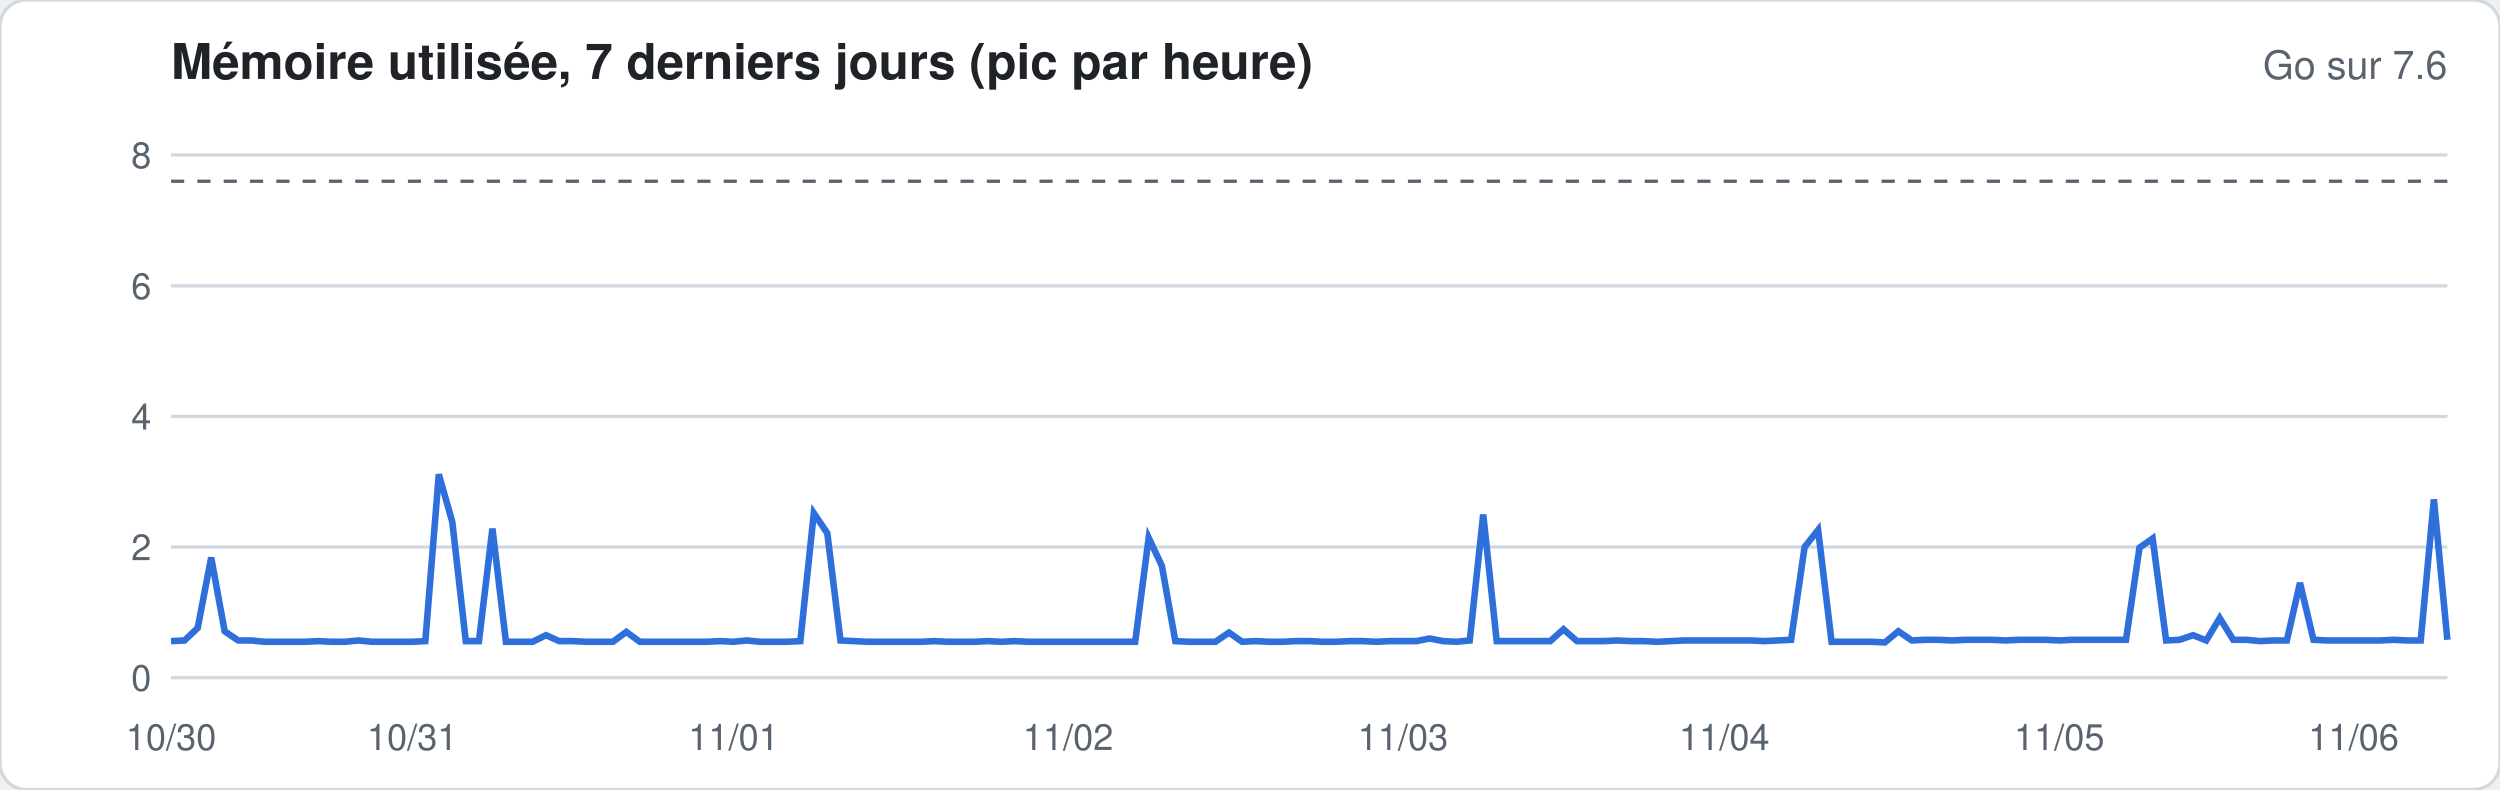
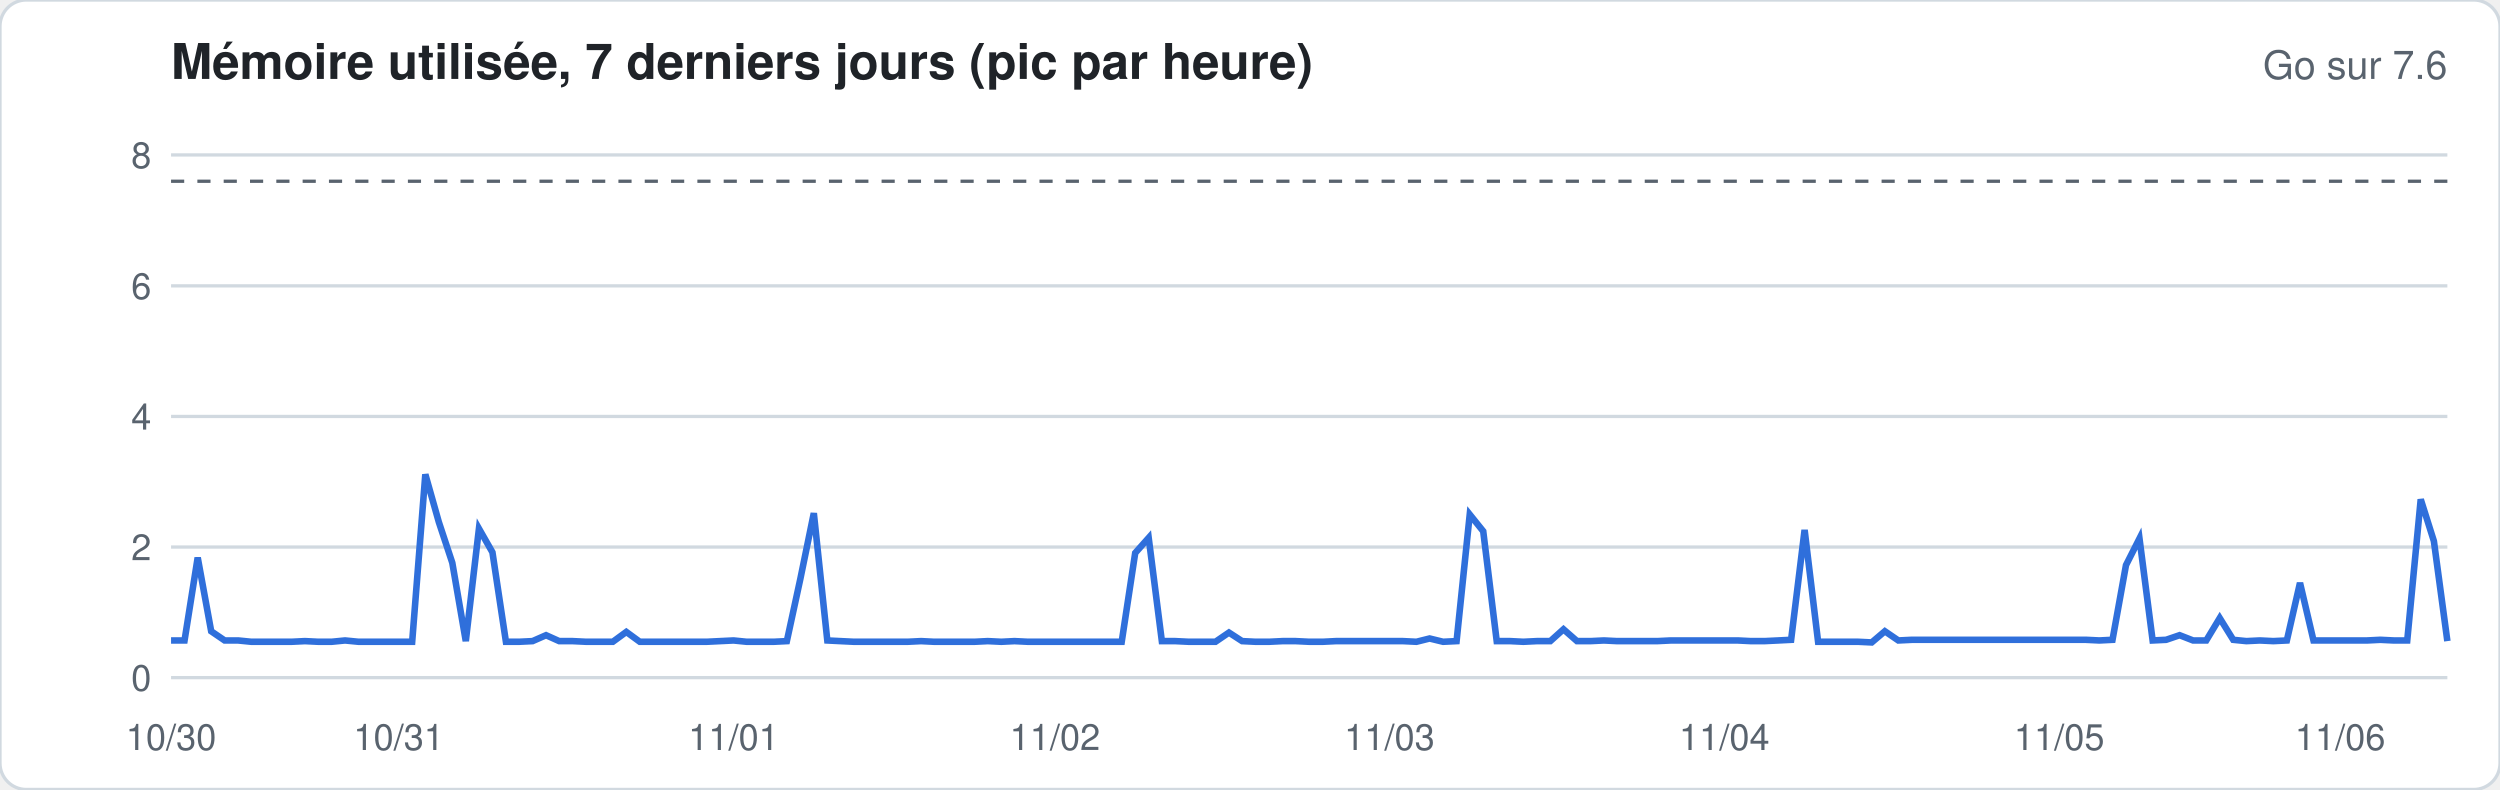
<svg xmlns="http://www.w3.org/2000/svg" width="760" height="240" viewBox="0 0 760 240" font-family="-apple-system,Segoe UI,Helvetica,Arial,sans-serif">
  <rect width="760" height="240" rx="8" fill="#ffffff" stroke="#d1d9e0" />
  <text x="52" y="24" font-size="15" font-weight="600" fill="#1f2328">Mémoire utilisée, 7 derniers jours (pic par heure)</text>
  <text x="744" y="24" font-size="12" fill="#59636e" text-anchor="end">Go sur 7.6</text>
  <line x1="52" x2="744" y1="206.0" y2="206.0" stroke="#d1d9e0" stroke-width="1" />
  <text x="46" y="210.0" font-size="11" fill="#59636e" text-anchor="end">0</text>
  <line x1="52" x2="744" y1="166.3" y2="166.3" stroke="#d1d9e0" stroke-width="1" />
  <text x="46" y="170.3" font-size="11" fill="#59636e" text-anchor="end">2</text>
  <line x1="52" x2="744" y1="126.6" y2="126.6" stroke="#d1d9e0" stroke-width="1" />
  <text x="46" y="130.6" font-size="11" fill="#59636e" text-anchor="end">4</text>
  <line x1="52" x2="744" y1="86.9" y2="86.9" stroke="#d1d9e0" stroke-width="1" />
  <text x="46" y="90.9" font-size="11" fill="#59636e" text-anchor="end">6</text>
  <line x1="52" x2="744" y1="47.1" y2="47.1" stroke="#d1d9e0" stroke-width="1" />
  <text x="46" y="51.1" font-size="11" fill="#59636e" text-anchor="end">8</text>
  <line x1="52" x2="744" y1="55.1" y2="55.1" stroke="#59636e" stroke-dasharray="4 4" />
-   <polyline fill="none" stroke="#2f6fdb" stroke-width="2" points="52.0,194.9 56.1,194.7 60.1,190.9 64.2,169.5 68.3,191.9 72.4,194.7 76.4,194.7 80.5,195.1 84.6,195.1 88.6,195.1 92.7,195.1 96.8,194.9 100.8,195.1 104.9,195.1 109.0,194.7 113.1,195.1 117.1,195.1 121.2,195.1 125.3,195.1 129.3,194.9 133.4,144.2 137.5,158.7 141.6,194.9 145.6,194.9 149.7,160.7 153.8,195.1 157.8,195.1 161.9,195.1 166.0,193.1 170.0,194.9 174.1,194.9 178.2,195.1 182.3,195.1 186.3,195.1 190.4,192.1 194.5,195.1 198.5,195.1 202.6,195.1 206.7,195.1 210.8,195.1 214.8,195.1 218.9,194.9 223.0,195.1 227.0,194.7 231.1,195.1 235.2,195.1 239.2,195.1 243.3,194.9 247.4,156.0 251.5,162.1 255.5,194.7 259.6,194.9 263.7,195.1 267.7,195.1 271.8,195.1 275.9,195.1 280.0,195.1 284.0,194.9 288.1,195.1 292.2,195.1 296.2,195.1 300.3,194.9 304.4,195.1 308.4,194.9 312.5,195.1 316.6,195.1 320.7,195.1 324.7,195.1 328.8,195.1 332.9,195.1 336.9,195.1 341.0,195.1 345.1,195.1 349.2,163.5 353.2,172.0 357.3,194.9 361.4,195.1 365.4,195.1 369.5,195.1 373.6,192.3 377.6,195.1 381.7,194.9 385.8,195.1 389.9,195.1 393.9,194.9 398.0,194.9 402.1,195.1 406.1,195.1 410.2,194.9 414.3,194.9 418.4,195.1 422.4,194.9 426.5,194.9 430.6,194.9 434.6,194.1 438.7,194.9 442.8,195.1 446.8,194.7 450.9,156.4 455.0,194.9 459.1,194.9 463.1,194.9 467.2,194.9 471.3,194.9 475.3,191.3 479.4,194.9 483.5,194.9 487.6,194.9 491.6,194.7 495.7,194.9 499.8,194.9 503.8,195.1 507.9,194.9 512.0,194.7 516.0,194.7 520.1,194.7 524.2,194.7 528.3,194.7 532.3,194.7 536.4,194.9 540.5,194.7 544.5,194.5 548.6,166.3 552.7,161.1 556.8,195.1 560.8,195.1 564.9,195.1 569.0,195.1 573.0,195.3 577.1,191.9 581.2,194.7 585.2,194.5 589.3,194.5 593.4,194.7 597.5,194.5 601.5,194.5 605.6,194.5 609.7,194.7 613.7,194.5 617.8,194.5 621.9,194.5 626.0,194.7 630.0,194.5 634.1,194.5 638.2,194.5 642.2,194.5 646.3,194.5 650.4,166.5 654.4,163.7 658.5,194.7 662.6,194.5 666.7,193.1 670.7,194.7 674.8,187.9 678.9,194.5 682.9,194.5 687.0,194.9 691.1,194.7 695.2,194.7 699.2,177.2 703.3,194.5 707.4,194.7 711.4,194.7 715.5,194.7 719.6,194.7 723.6,194.7 727.7,194.5 731.8,194.7 735.9,194.7 739.9,151.8 744.0,194.5" />
+   <polyline fill="none" stroke="#2f6fdb" stroke-width="2" points="52.0,194.7 56.1,194.7 60.1,169.5 64.2,191.9 68.3,194.7 72.4,194.7 76.4,195.1 80.5,195.1 84.6,195.1 88.6,195.1 92.7,194.9 96.8,195.1 100.8,195.1 104.9,194.7 109.0,195.1 113.1,195.1 117.1,195.1 121.2,195.1 125.3,195.1 129.3,144.2 133.4,158.7 137.5,171.1 141.6,194.9 145.6,160.7 149.7,167.9 153.8,195.1 157.8,195.1 161.9,194.9 166.0,193.1 170.0,194.9 174.1,194.9 178.2,195.1 182.3,195.1 186.3,195.1 190.4,192.1 194.5,195.1 198.5,195.1 202.6,195.1 206.7,195.1 210.8,195.1 214.8,195.1 218.9,194.9 223.0,194.7 227.0,195.1 231.1,195.1 235.2,195.1 239.2,194.9 243.3,176.0 247.4,156.0 251.5,194.7 255.5,194.9 259.6,195.1 263.7,195.1 267.7,195.1 271.8,195.1 275.9,195.1 280.0,194.9 284.0,195.1 288.1,195.1 292.2,195.1 296.2,195.1 300.3,194.9 304.4,195.1 308.4,194.9 312.5,195.1 316.6,195.1 320.7,195.1 324.7,195.1 328.8,195.1 332.9,195.1 336.9,195.1 341.0,195.1 345.1,168.1 349.2,163.5 353.2,194.9 357.3,194.9 361.4,195.1 365.4,195.1 369.5,195.1 373.6,192.3 377.6,194.9 381.7,195.1 385.8,195.1 389.9,194.9 393.9,194.9 398.0,195.1 402.1,195.1 406.1,194.9 410.2,194.9 414.3,194.9 418.4,194.9 422.4,194.9 426.5,194.9 430.6,195.1 434.6,194.1 438.7,195.1 442.8,194.9 446.8,156.4 450.9,161.5 455.0,194.9 459.1,194.9 463.1,195.1 467.2,194.9 471.3,194.9 475.3,191.3 479.4,194.9 483.5,194.9 487.6,194.7 491.6,194.9 495.7,194.9 499.8,194.9 503.8,194.9 507.9,194.7 512.0,194.7 516.0,194.7 520.1,194.7 524.2,194.7 528.3,194.7 532.3,194.9 536.4,194.9 540.5,194.7 544.5,194.5 548.6,161.1 552.7,195.1 556.8,195.1 560.8,195.1 564.9,195.1 569.0,195.3 573.0,191.9 577.1,194.7 581.2,194.5 585.2,194.5 589.3,194.5 593.4,194.5 597.5,194.5 601.5,194.5 605.6,194.5 609.7,194.5 613.7,194.5 617.8,194.5 621.9,194.5 626.0,194.5 630.0,194.5 634.1,194.5 638.2,194.7 642.2,194.5 646.3,171.8 650.4,163.7 654.4,194.7 658.5,194.5 662.6,193.1 666.7,194.7 670.7,194.7 674.8,187.9 678.9,194.5 682.9,194.9 687.0,194.7 691.1,194.9 695.2,194.7 699.2,177.2 703.3,194.7 707.4,194.7 711.4,194.7 715.5,194.7 719.6,194.7 723.6,194.5 727.7,194.7 731.8,194.7 735.9,151.8 739.9,164.5 744.0,194.9" />
  <text x="52.0" y="228" font-size="11" fill="#59636e" text-anchor="middle">10/30</text>
-   <text x="125.3" y="228" font-size="11" fill="#59636e" text-anchor="middle">10/31</text>
+   <text x="121.2" y="228" font-size="11" fill="#59636e" text-anchor="middle">10/31</text>
  <text x="223.0" y="228" font-size="11" fill="#59636e" text-anchor="middle">11/01</text>
-   <text x="324.7" y="228" font-size="11" fill="#59636e" text-anchor="middle">11/02</text>
-   <text x="426.5" y="228" font-size="11" fill="#59636e" text-anchor="middle">11/03</text>
+   <text x="320.7" y="228" font-size="11" fill="#59636e" text-anchor="middle">11/02</text>
+   <text x="422.4" y="228" font-size="11" fill="#59636e" text-anchor="middle">11/03</text>
  <text x="524.2" y="228" font-size="11" fill="#59636e" text-anchor="middle">11/04</text>
  <text x="626.0" y="228" font-size="11" fill="#59636e" text-anchor="middle">11/05</text>
-   <text x="715.5" y="228" font-size="11" fill="#59636e" text-anchor="middle">11/06</text>
+   <text x="711.4" y="228" font-size="11" fill="#59636e" text-anchor="middle">11/06</text>
</svg>
